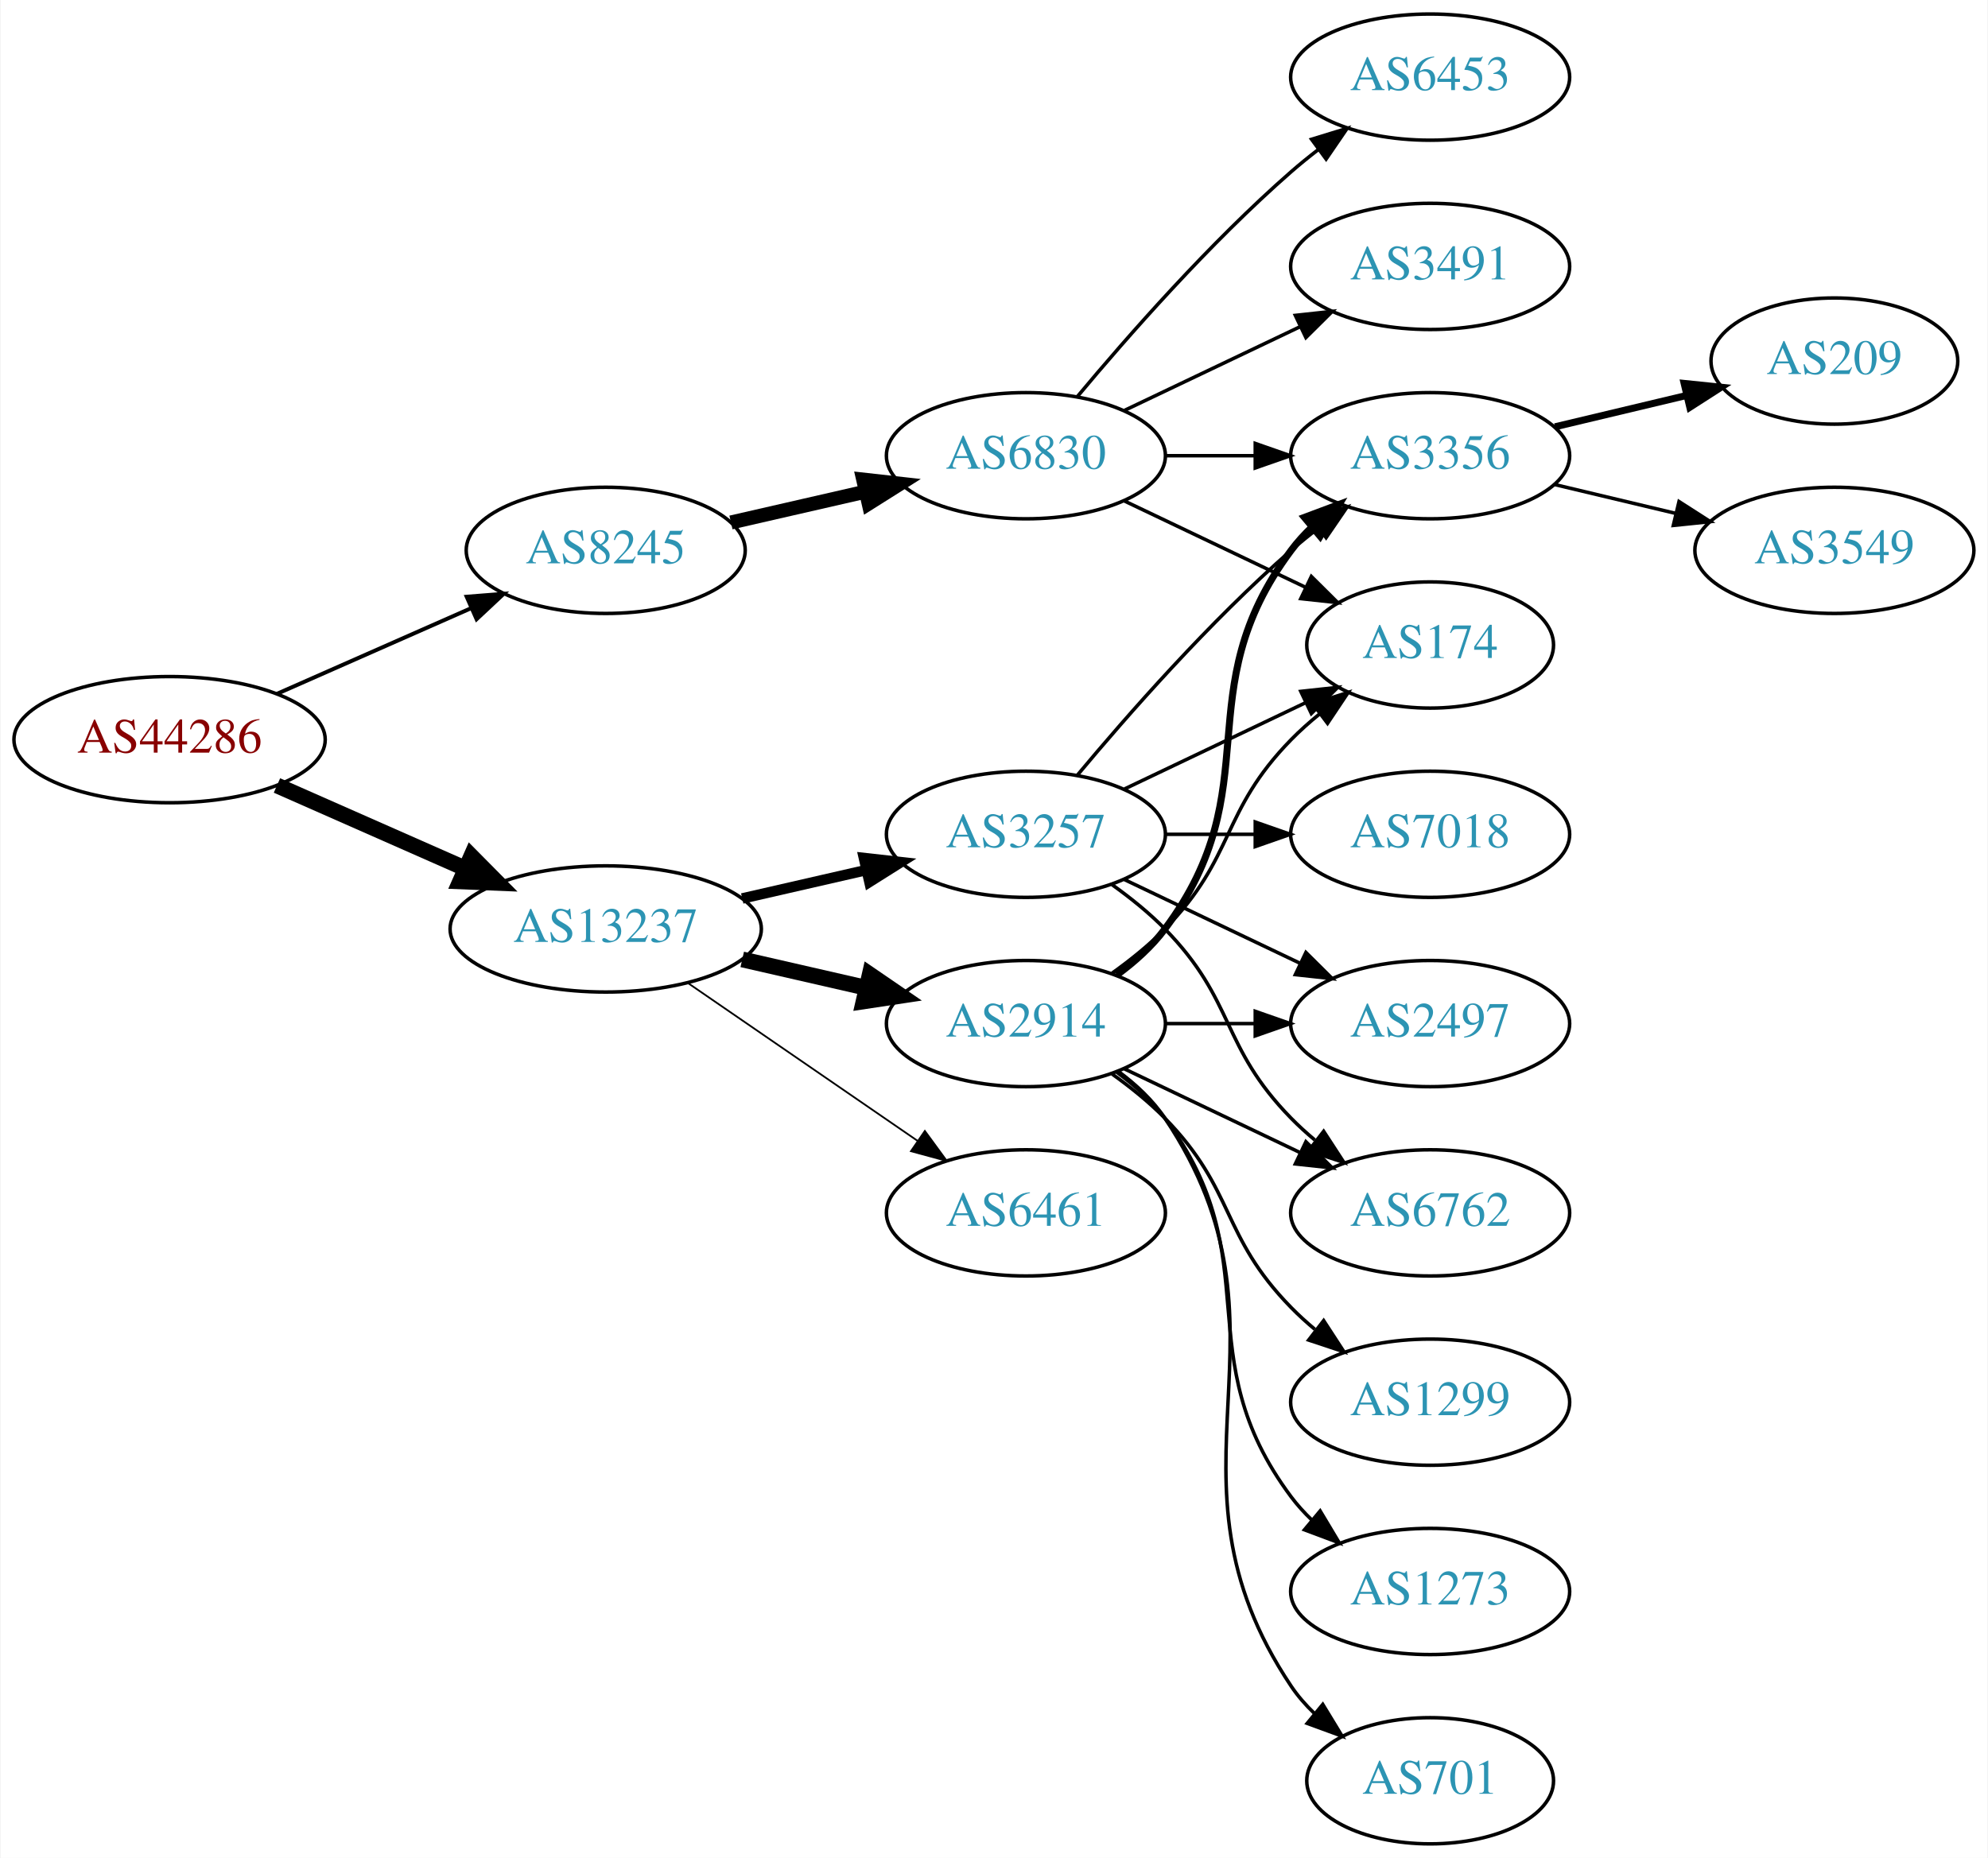
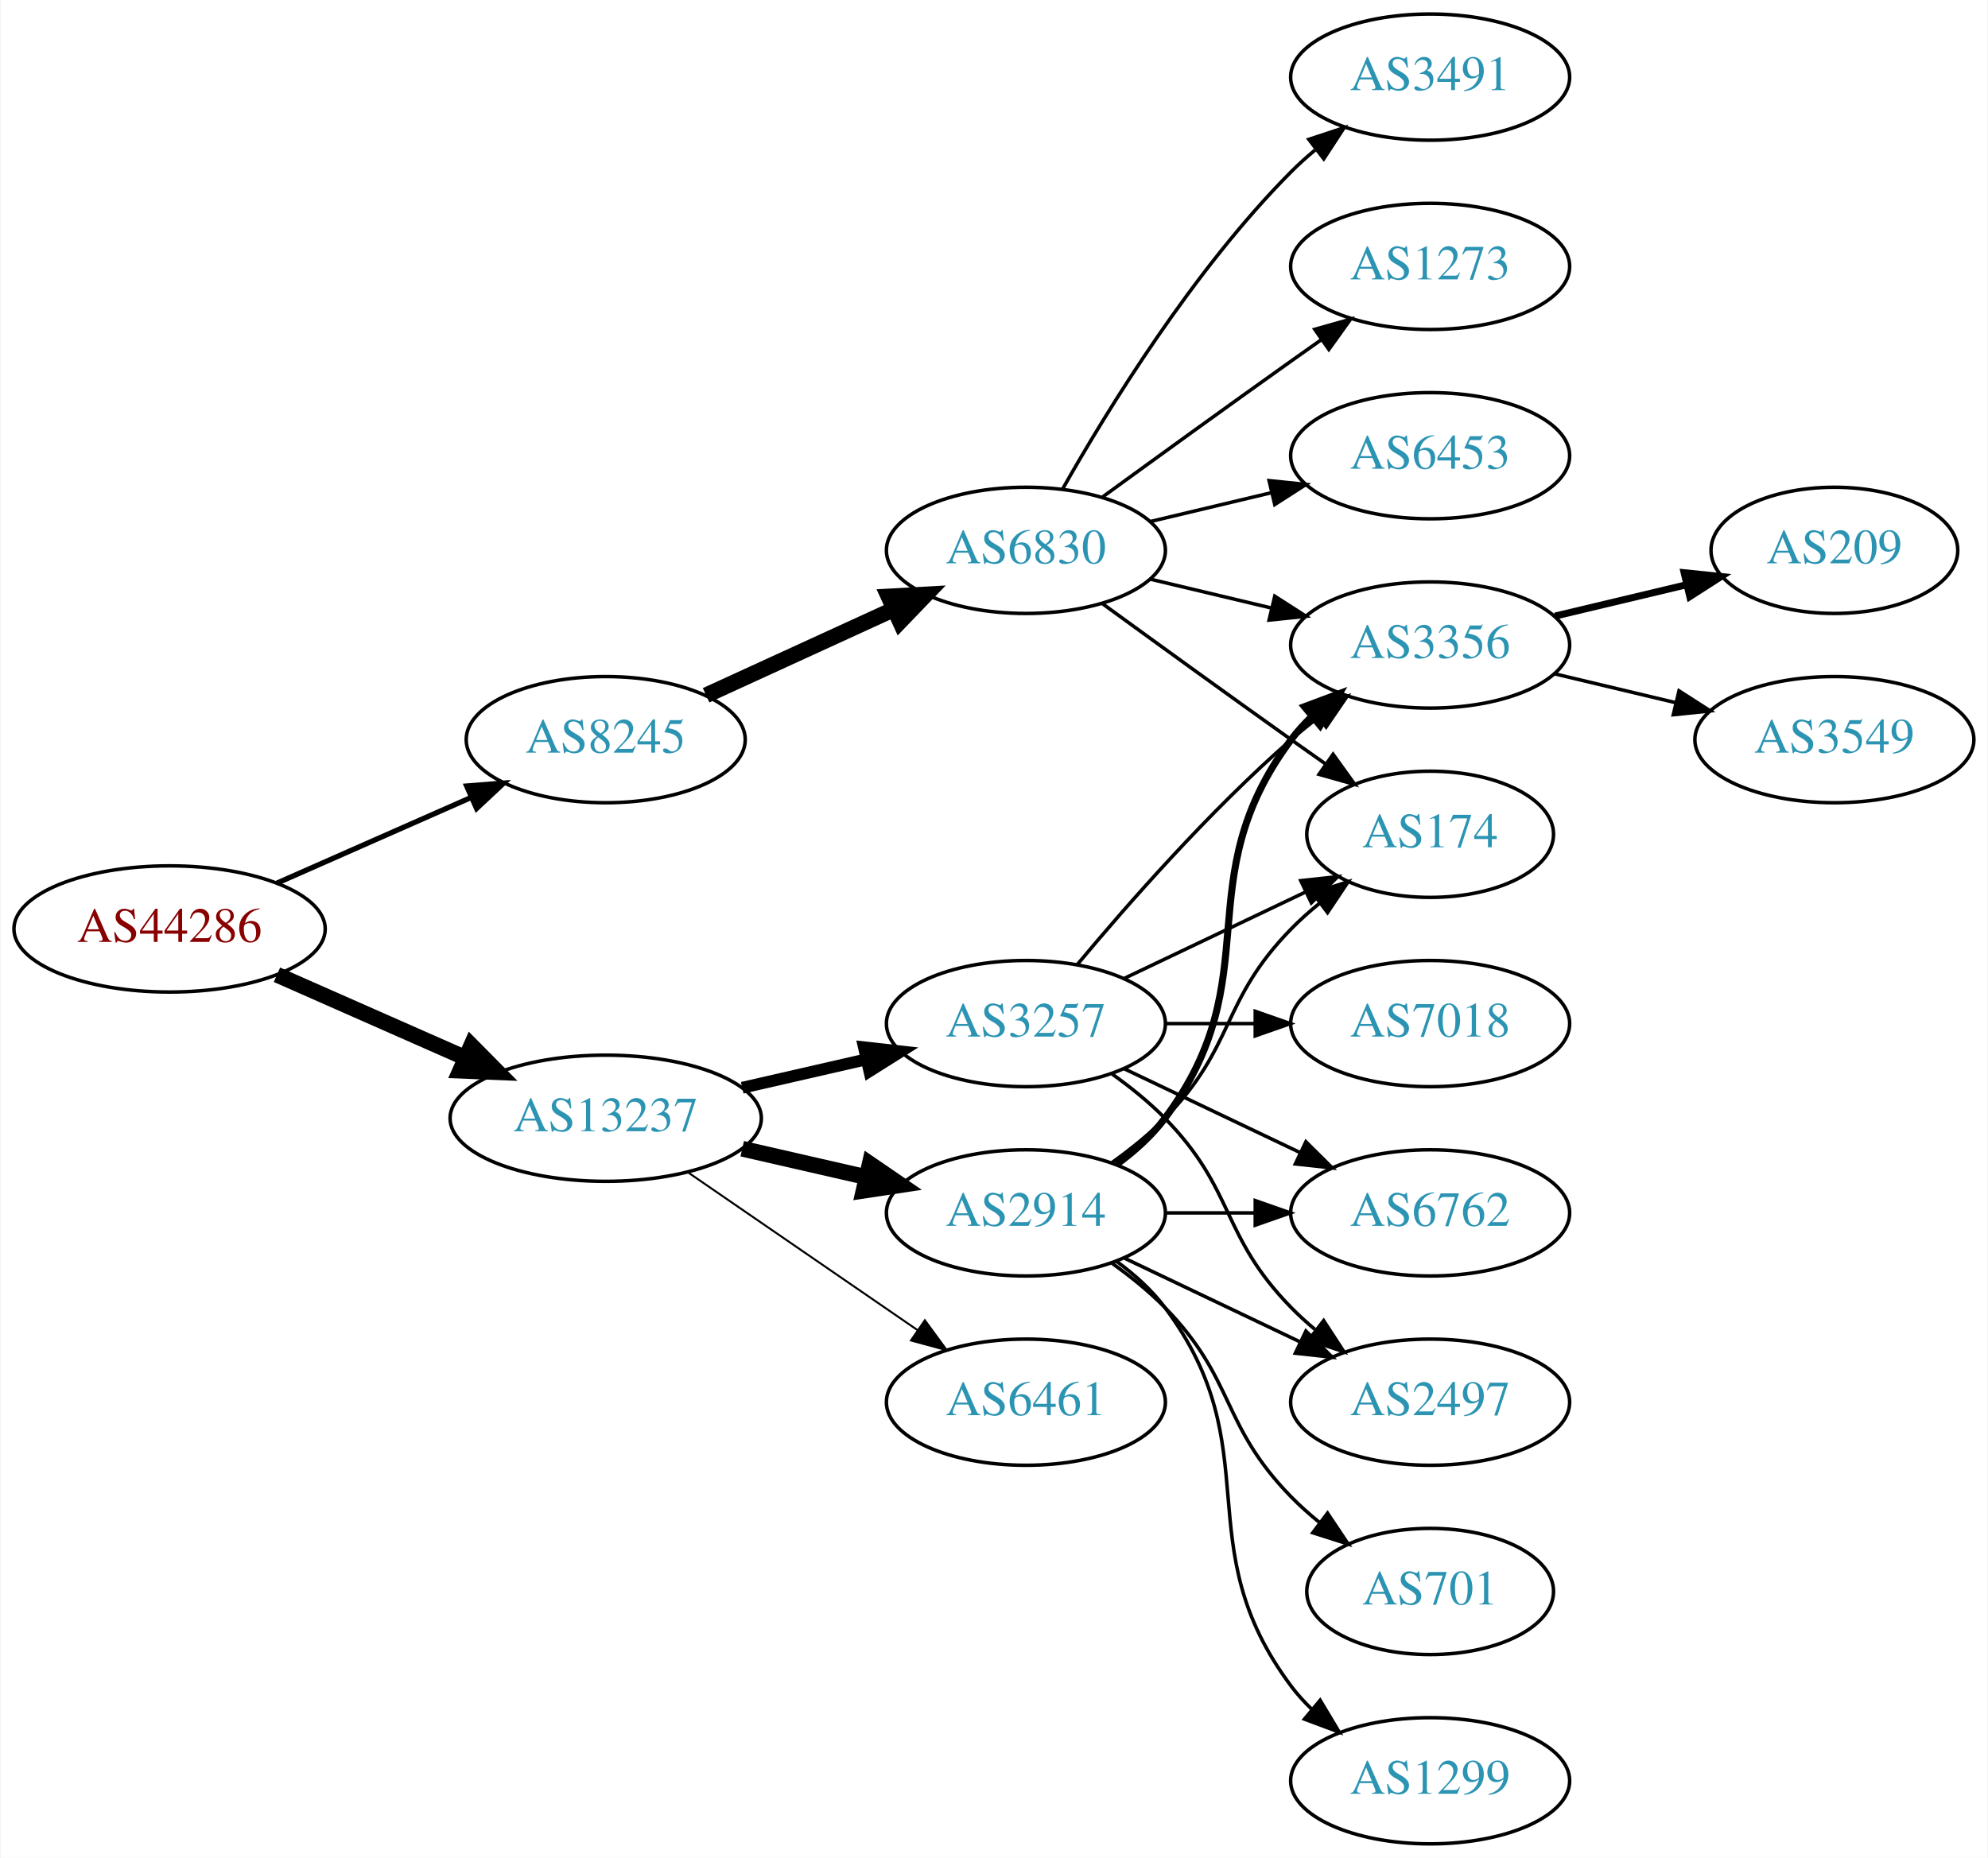
<svg xmlns="http://www.w3.org/2000/svg" xmlns:xlink="http://www.w3.org/1999/xlink" width="567pt" height="530pt" viewBox="0.00 0.00 566.66 530.00">
  <g id="graph0" class="graph" transform="scale(1 1) rotate(0) translate(4 526)">
    <polygon fill="white" stroke="none" points="-4,4 -4,-526 562.663,-526 562.663,4 -4,4" />
    <g id="node1" class="node">
      <g id="a_node1">
        <a xlink:href="/asn/44286" xlink:title="AS44286 ~ crossip communications gmbh [AT]">
-           <ellipse fill="#ffffff" stroke="black" cx="44.196" cy="-315" rx="44.393" ry="18" />
-           <text text-anchor="middle" x="44.196" y="-311.3" font-family="Times,serif" font-size="14.00" fill="#880000">AS44286</text>
+           <ellipse fill="#ffffff" stroke="black" cx="44.196" cy="-261" rx="44.393" ry="18" />
+           <text text-anchor="middle" x="44.196" y="-257.3" font-family="Times,serif" font-size="14.00" fill="#880000">AS44286</text>
        </a>
      </g>
    </g>
    <g id="node2" class="node">
      <g id="a_node2">
        <a xlink:href="/asn/8245" xlink:title="AS8245 ~ Video-Broadcast GmbH [AT]">
-           <ellipse fill="#ffffff" stroke="black" cx="168.588" cy="-369" rx="39.794" ry="18" />
-           <text text-anchor="middle" x="168.588" y="-365.3" font-family="Times,serif" font-size="14.00" fill="#2c94b3">AS8245</text>
+           <ellipse fill="#ffffff" stroke="black" cx="168.588" cy="-315" rx="39.794" ry="18" />
+           <text text-anchor="middle" x="168.588" y="-311.3" font-family="Times,serif" font-size="14.00" fill="#2c94b3">AS8245</text>
        </a>
      </g>
    </g>
    <g id="edge1" class="edge">
-       <path fill="none" stroke="black" stroke-width="1.125" d="M74.824,-328.072C91.418,-335.393 112.278,-344.597 130.011,-352.421" />
-       <polygon fill="black" stroke="black" stroke-width="1.125" points="128.933,-355.77 139.495,-356.605 131.758,-349.366 128.933,-355.77" />
+       <path fill="none" stroke="black" stroke-width="1.5" d="M74.824,-274.072C91.418,-281.393 112.278,-290.597 130.011,-298.421" />
+       <polygon fill="black" stroke="black" stroke-width="1.5" points="128.933,-301.77 139.495,-302.605 131.758,-295.366 128.933,-301.77" />
    </g>
    <g id="node3" class="node">
      <g id="a_node3">
        <a xlink:href="/asn/13237" xlink:title="AS13237 ~ European Backbone of AS13237 [DE]">
-           <ellipse fill="#ffffff" stroke="black" cx="168.588" cy="-261" rx="44.393" ry="18" />
-           <text text-anchor="middle" x="168.588" y="-257.3" font-family="Times,serif" font-size="14.00" fill="#2c94b3">AS13237</text>
+           <ellipse fill="#ffffff" stroke="black" cx="168.588" cy="-207" rx="44.393" ry="18" />
+           <text text-anchor="middle" x="168.588" y="-203.3" font-family="Times,serif" font-size="14.00" fill="#2c94b3">AS13237</text>
        </a>
      </g>
    </g>
    <g id="edge2" class="edge">
-       <path fill="none" stroke="black" stroke-width="4.5" d="M74.824,-301.928C90.941,-294.817 111.081,-285.931 128.473,-278.258" />
-       <polygon fill="black" stroke="black" stroke-width="4.5" points="130.249,-281.778 137.809,-274.139 127.071,-274.573 130.249,-281.778" />
+       <path fill="none" stroke="black" stroke-width="4.5" d="M74.824,-247.928C90.941,-240.817 111.081,-231.931 128.473,-224.258" />
+       <polygon fill="black" stroke="black" stroke-width="4.5" points="130.249,-227.778 137.809,-220.139 127.071,-220.573 130.249,-227.778" />
    </g>
    <g id="node4" class="node">
      <g id="a_node4">
        <a xlink:href="/asn/6830" xlink:title="AS6830 ~ LGI-UPC [AT]">
-           <ellipse fill="#ffffff" stroke="black" cx="288.431" cy="-396" rx="39.794" ry="18" />
-           <text text-anchor="middle" x="288.431" y="-392.3" font-family="Times,serif" font-size="14.00" fill="#2c94b3">AS6830</text>
+           <ellipse fill="#ffffff" stroke="black" cx="288.431" cy="-369" rx="39.794" ry="18" />
+           <text text-anchor="middle" x="288.431" y="-365.3" font-family="Times,serif" font-size="14.00" fill="#2c94b3">AS6830</text>
        </a>
      </g>
    </g>
    <g id="edge3" class="edge">
-       <path fill="none" stroke="black" stroke-width="4" d="M204.308,-376.955C216.307,-379.704 229.928,-382.825 242.621,-385.733" />
-       <polygon fill="black" stroke="black" stroke-width="4" points="242.023,-389.187 252.552,-388.009 243.587,-382.364 242.023,-389.187" />
+       <path fill="none" stroke="black" stroke-width="4.5" d="M197.217,-327.661C213.174,-334.973 233.445,-344.261 250.727,-352.181" />
+       <polygon fill="black" stroke="black" stroke-width="4.5" points="249.244,-355.832 259.975,-356.419 252.524,-348.673 249.244,-355.832" />
+     </g>
+     <g id="node12" class="node">
+       <g id="a_node12">
+         <a xlink:href="/asn/3257" xlink:title="AS3257 ~ GTT [DE]">
+           <ellipse fill="#ffffff" stroke="black" cx="288.431" cy="-234" rx="39.794" ry="18" />
+           <text text-anchor="middle" x="288.431" y="-230.3" font-family="Times,serif" font-size="14.00" fill="#2c94b3">AS3257</text>
+         </a>
+       </g>
+     </g>
+     <g id="edge11" class="edge">
+       <path fill="none" stroke="black" stroke-width="3.375" d="M207.523,-215.692C218.764,-218.267 231.176,-221.111 242.799,-223.774" />
+       <polygon fill="black" stroke="black" stroke-width="3.375" points="242.232,-227.235 252.761,-226.057 243.795,-220.412 242.232,-227.235" />
+     </g>
+     <g id="node13" class="node">
+       <g id="a_node13">
+         <a xlink:href="/asn/2914" xlink:title="AS2914 ~ NTT America, Inc. [US]">
+           <ellipse fill="#ffffff" stroke="black" cx="288.431" cy="-180" rx="39.794" ry="18" />
+           <text text-anchor="middle" x="288.431" y="-176.3" font-family="Times,serif" font-size="14.00" fill="#2c94b3">AS2914</text>
+         </a>
+       </g>
+     </g>
+     <g id="edge12" class="edge">
+       <path fill="none" stroke="black" stroke-width="4.5" d="M207.523,-198.308C218.764,-195.733 231.176,-192.889 242.799,-190.226" />
+       <polygon fill="black" stroke="black" stroke-width="4.5" points="243.893,-194.015 252.761,-187.943 242.134,-186.339 243.893,-194.015" />
+     </g>
+     <g id="node14" class="node">
+       <g id="a_node14">
+         <a xlink:href="/asn/6461" xlink:title="AS6461 ~ Zayo Bandwidth [US]">
+           <ellipse fill="#ffffff" stroke="black" cx="288.431" cy="-126" rx="39.794" ry="18" />
+           <text text-anchor="middle" x="288.431" y="-122.3" font-family="Times,serif" font-size="14.00" fill="#2c94b3">AS6461</text>
+         </a>
+       </g>
+     </g>
+     <g id="edge13" class="edge">
+       <path fill="none" stroke="black" stroke-width="0.562" d="M192.031,-191.574C210.612,-178.802 237.173,-160.545 257.553,-146.537" />
+       <polygon fill="black" stroke="black" stroke-width="0.562" points="259.609,-149.371 265.867,-140.822 255.643,-143.602 259.609,-149.371" />
+     </g>
+     <g id="node5" class="node">
+       <g id="a_node5">
+         <a xlink:href="/asn/3491" xlink:title="AS3491 ~ PCCW Global, Inc. [US]">
+           <ellipse fill="#ffffff" stroke="black" cx="403.724" cy="-504" rx="39.794" ry="18" />
+           <text text-anchor="middle" x="403.724" y="-500.3" font-family="Times,serif" font-size="14.00" fill="#2c94b3">AS3491</text>
+         </a>
+       </g>
+     </g>
+     <g id="edge4" class="edge">
+       <path fill="none" stroke="black" d="M298.891,-386.49C311.672,-409.096 336.105,-448.886 364.077,-477 366.188,-479.121 368.484,-481.188 370.87,-483.171" />
+       <polygon fill="black" stroke="black" points="369.122,-486.242 379.185,-489.556 373.385,-480.69 369.122,-486.242" />
+     </g>
+     <g id="node6" class="node">
+       <g id="a_node6">
+         <a xlink:href="/asn/3356" xlink:title="AS3356 ~ Level 3 Parent, LLC [US]">
+           <ellipse fill="#ffffff" stroke="black" cx="403.724" cy="-342" rx="39.794" ry="18" />
+           <text text-anchor="middle" x="403.724" y="-338.3" font-family="Times,serif" font-size="14.00" fill="#2c94b3">AS3356</text>
+         </a>
+       </g>
+     </g>
+     <g id="edge5" class="edge">
+       <path fill="none" stroke="black" d="M324.038,-360.752C334.909,-358.162 347.064,-355.265 358.506,-352.538" />
+       <polygon fill="black" stroke="black" points="359.412,-355.92 368.328,-350.197 357.789,-349.111 359.412,-355.92" />
+     </g>
+     <g id="node7" class="node">
+       <g id="a_node7">
+         <a xlink:href="/asn/1273" xlink:title="AS1273 ~ Vodafone Group PLC [EU]">
+           <ellipse fill="#ffffff" stroke="black" cx="403.724" cy="-450" rx="39.794" ry="18" />
+           <text text-anchor="middle" x="403.724" y="-446.3" font-family="Times,serif" font-size="14.00" fill="#2c94b3">AS1273</text>
+         </a>
+       </g>
+     </g>
+     <g id="edge6" class="edge">
+       <path fill="none" stroke="black" d="M310.279,-384.222C325.213,-395.091 345.827,-410.025 364.077,-423 366.898,-425.005 369.841,-427.085 372.789,-429.159" />
+       <polygon fill="black" stroke="black" points="370.816,-432.05 381.013,-434.926 374.835,-426.319 370.816,-432.05" />
+     </g>
+     <g id="node8" class="node">
+       <g id="a_node8">
+         <a xlink:href="/asn/174" xlink:title="AS174 ~ Cogent Communications [US]">
+           <ellipse fill="#ffffff" stroke="black" cx="403.724" cy="-288" rx="35.194" ry="18" />
+           <text text-anchor="middle" x="403.724" y="-284.3" font-family="Times,serif" font-size="14.00" fill="#2c94b3">AS174</text>
+         </a>
+       </g>
+     </g>
+     <g id="edge7" class="edge">
+       <path fill="none" stroke="black" d="M310.279,-353.778C325.213,-342.909 345.827,-327.975 364.077,-315 367.288,-312.718 370.657,-310.339 374.011,-307.982" />
+       <polygon fill="black" stroke="black" points="376.039,-310.834 382.222,-302.23 372.023,-305.101 376.039,-310.834" />
+     </g>
+     <g id="node9" class="node">
+       <g id="a_node9">
+         <a xlink:href="/asn/6453" xlink:title="AS6453 ~ TATA COMMUNICATIONS (AMERICA) INC [US]">
+           <ellipse fill="#ffffff" stroke="black" cx="403.724" cy="-396" rx="39.794" ry="18" />
+           <text text-anchor="middle" x="403.724" y="-392.3" font-family="Times,serif" font-size="14.00" fill="#2c94b3">AS6453</text>
+         </a>
+       </g>
+     </g>
+     <g id="edge8" class="edge">
+       <path fill="none" stroke="black" d="M324.038,-377.248C334.909,-379.838 347.064,-382.735 358.506,-385.462" />
+       <polygon fill="black" stroke="black" points="357.789,-388.889 368.328,-387.803 359.412,-382.08 357.789,-388.889" />
+     </g>
+     <g id="node10" class="node">
+       <g id="a_node10">
+         <a xlink:href="/asn/209" xlink:title="AS209 ~ CenturyLink Communications, LLC [US]">
+           <ellipse fill="#ffffff" stroke="black" cx="519.017" cy="-369" rx="35.194" ry="18" />
+           <text text-anchor="middle" x="519.017" y="-365.3" font-family="Times,serif" font-size="14.00" fill="#2c94b3">AS209</text>
+         </a>
+       </g>
+     </g>
+     <g id="edge9" class="edge">
+       <path fill="none" stroke="black" stroke-width="2" d="M439.331,-350.248C451.125,-353.058 464.43,-356.229 476.698,-359.153" />
+       <polygon fill="black" stroke="black" stroke-width="2" points="476.164,-362.624 486.703,-361.537 477.787,-355.814 476.164,-362.624" />
    </g>
    <g id="node11" class="node">
      <g id="a_node11">
-         <a xlink:href="/asn/3257" xlink:title="AS3257 ~ GTT [DE]">
-           <ellipse fill="#ffffff" stroke="black" cx="288.431" cy="-288" rx="39.794" ry="18" />
-           <text text-anchor="middle" x="288.431" y="-284.3" font-family="Times,serif" font-size="14.00" fill="#2c94b3">AS3257</text>
+         <a xlink:href="/asn/3549" xlink:title="AS3549 ~ Level 3 Parent, LLC [US]">
+           <ellipse fill="#ffffff" stroke="black" cx="519.017" cy="-315" rx="39.794" ry="18" />
+           <text text-anchor="middle" x="519.017" y="-311.3" font-family="Times,serif" font-size="14.00" fill="#2c94b3">AS3549</text>
        </a>
      </g>
    </g>
    <g id="edge10" class="edge">
-       <path fill="none" stroke="black" stroke-width="3" d="M207.523,-269.692C218.764,-272.267 231.176,-275.111 242.799,-277.774" />
-       <polygon fill="black" stroke="black" stroke-width="3" points="242.232,-281.235 252.761,-280.057 243.795,-274.412 242.232,-281.235" />
-     </g>
-     <g id="node12" class="node">
-       <g id="a_node12">
-         <a xlink:href="/asn/2914" xlink:title="AS2914 ~ NTT America, Inc. [US]">
-           <ellipse fill="#ffffff" stroke="black" cx="288.431" cy="-234" rx="39.794" ry="18" />
-           <text text-anchor="middle" x="288.431" y="-230.3" font-family="Times,serif" font-size="14.00" fill="#2c94b3">AS2914</text>
-         </a>
-       </g>
-     </g>
-     <g id="edge11" class="edge">
-       <path fill="none" stroke="black" stroke-width="4.5" d="M207.523,-252.308C218.764,-249.733 231.176,-246.889 242.799,-244.226" />
-       <polygon fill="black" stroke="black" stroke-width="4.5" points="243.893,-248.015 252.761,-241.943 242.134,-240.339 243.893,-248.015" />
-     </g>
-     <g id="node13" class="node">
-       <g id="a_node13">
-         <a xlink:href="/asn/6461" xlink:title="AS6461 ~ Zayo Bandwidth [US]">
-           <ellipse fill="#ffffff" stroke="black" cx="288.431" cy="-180" rx="39.794" ry="18" />
-           <text text-anchor="middle" x="288.431" y="-176.3" font-family="Times,serif" font-size="14.00" fill="#2c94b3">AS6461</text>
-         </a>
-       </g>
-     </g>
-     <g id="edge12" class="edge">
-       <path fill="none" stroke="black" stroke-width="0.5" d="M192.031,-245.574C210.612,-232.802 237.173,-214.545 257.553,-200.537" />
-       <polygon fill="black" stroke="black" stroke-width="0.5" points="259.609,-203.371 265.867,-194.822 255.643,-197.602 259.609,-203.371" />
-     </g>
-     <g id="node5" class="node">
-       <g id="a_node5">
-         <a xlink:href="/asn/3356" xlink:title="AS3356 ~ Level 3 Parent, LLC [US]">
-           <ellipse fill="#ffffff" stroke="black" cx="403.724" cy="-396" rx="39.794" ry="18" />
-           <text text-anchor="middle" x="403.724" y="-392.3" font-family="Times,serif" font-size="14.00" fill="#2c94b3">AS3356</text>
-         </a>
-       </g>
-     </g>
-     <g id="edge4" class="edge">
-       <path fill="none" stroke="black" d="M328.103,-396C336.306,-396 345.07,-396 353.602,-396" />
-       <polygon fill="black" stroke="black" points="353.841,-399.5 363.841,-396 353.841,-392.5 353.841,-399.5" />
-     </g>
-     <g id="node6" class="node">
-       <g id="a_node6">
-         <a xlink:href="/asn/174" xlink:title="AS174 ~ Cogent Communications [US]">
-           <ellipse fill="#ffffff" stroke="black" cx="403.724" cy="-342" rx="35.194" ry="18" />
-           <text text-anchor="middle" x="403.724" y="-338.3" font-family="Times,serif" font-size="14.00" fill="#2c94b3">AS174</text>
-         </a>
-       </g>
-     </g>
-     <g id="edge5" class="edge">
-       <path fill="none" stroke="black" d="M316.567,-383.066C331.999,-375.71 351.485,-366.423 368.02,-358.541" />
-       <polygon fill="black" stroke="black" points="369.84,-361.551 377.361,-354.089 366.828,-355.232 369.84,-361.551" />
-     </g>
-     <g id="node7" class="node">
-       <g id="a_node7">
-         <a xlink:href="/asn/6453" xlink:title="AS6453 ~ TATA COMMUNICATIONS (AMERICA) INC [US]">
-           <ellipse fill="#ffffff" stroke="black" cx="403.724" cy="-504" rx="39.794" ry="18" />
-           <text text-anchor="middle" x="403.724" y="-500.3" font-family="Times,serif" font-size="14.00" fill="#2c94b3">AS6453</text>
-         </a>
-       </g>
-     </g>
-     <g id="edge6" class="edge">
-       <path fill="none" stroke="black" d="M303.061,-412.817C317.343,-429.929 340.89,-456.745 364.077,-477 366.543,-479.154 369.182,-481.294 371.879,-483.372" />
-       <polygon fill="black" stroke="black" points="369.904,-486.264 380.033,-489.37 374.052,-480.625 369.904,-486.264" />
-     </g>
-     <g id="node8" class="node">
-       <g id="a_node8">
-         <a xlink:href="/asn/3491" xlink:title="AS3491 ~ PCCW Global, Inc. [US]">
-           <ellipse fill="#ffffff" stroke="black" cx="403.724" cy="-450" rx="39.794" ry="18" />
-           <text text-anchor="middle" x="403.724" y="-446.3" font-family="Times,serif" font-size="14.00" fill="#2c94b3">AS3491</text>
-         </a>
-       </g>
-     </g>
-     <g id="edge7" class="edge">
-       <path fill="none" stroke="black" d="M316.567,-408.934C331.561,-416.081 350.382,-425.052 366.605,-432.785" />
-       <polygon fill="black" stroke="black" points="365.276,-436.028 375.809,-437.171 368.288,-429.709 365.276,-436.028" />
-     </g>
-     <g id="node9" class="node">
-       <g id="a_node9">
-         <a xlink:href="/asn/209" xlink:title="AS209 ~ CenturyLink Communications, LLC [US]">
-           <ellipse fill="#ffffff" stroke="black" cx="519.017" cy="-423" rx="35.194" ry="18" />
-           <text text-anchor="middle" x="519.017" y="-419.3" font-family="Times,serif" font-size="14.00" fill="#2c94b3">AS209</text>
-         </a>
-       </g>
-     </g>
-     <g id="edge8" class="edge">
-       <path fill="none" stroke="black" stroke-width="2" d="M439.331,-404.248C451.125,-407.058 464.43,-410.229 476.698,-413.153" />
-       <polygon fill="black" stroke="black" stroke-width="2" points="476.164,-416.624 486.703,-415.537 477.787,-409.814 476.164,-416.624" />
-     </g>
-     <g id="node10" class="node">
-       <g id="a_node10">
-         <a xlink:href="/asn/3549" xlink:title="AS3549 ~ Level 3 Parent, LLC [US]">
-           <ellipse fill="#ffffff" stroke="black" cx="519.017" cy="-369" rx="39.794" ry="18" />
-           <text text-anchor="middle" x="519.017" y="-365.3" font-family="Times,serif" font-size="14.00" fill="#2c94b3">AS3549</text>
-         </a>
-       </g>
-     </g>
-     <g id="edge9" class="edge">
-       <path fill="none" stroke="black" d="M439.331,-387.752C450.202,-385.162 462.357,-382.265 473.799,-379.538" />
-       <polygon fill="black" stroke="black" points="474.705,-382.92 483.621,-377.197 473.082,-376.111 474.705,-382.92" />
-     </g>
-     <g id="edge14" class="edge">
-       <path fill="none" stroke="black" d="M303.061,-304.817C317.343,-321.929 340.89,-348.745 364.077,-369 366.543,-371.154 369.182,-373.294 371.879,-375.372" />
-       <polygon fill="black" stroke="black" points="369.904,-378.264 380.033,-381.37 374.052,-372.625 369.904,-378.264" />
-     </g>
-     <g id="edge16" class="edge">
-       <path fill="none" stroke="black" d="M316.567,-300.934C331.999,-308.29 351.485,-317.577 368.02,-325.459" />
-       <polygon fill="black" stroke="black" points="366.828,-328.768 377.361,-329.911 369.84,-322.449 366.828,-328.768" />
-     </g>
-     <g id="node14" class="node">
-       <g id="a_node14">
-         <a xlink:href="/asn/7018" xlink:title="AS7018 ~ AT&amp;T Services, Inc. [US]">
-           <ellipse fill="#ffffff" stroke="black" cx="403.724" cy="-288" rx="39.794" ry="18" />
-           <text text-anchor="middle" x="403.724" y="-284.3" font-family="Times,serif" font-size="14.00" fill="#2c94b3">AS7018</text>
-         </a>
-       </g>
-     </g>
-     <g id="edge13" class="edge">
-       <path fill="none" stroke="black" d="M328.103,-288C336.306,-288 345.07,-288 353.602,-288" />
-       <polygon fill="black" stroke="black" points="353.841,-291.5 363.841,-288 353.841,-284.5 353.841,-291.5" />
+       <path fill="none" stroke="black" d="M439.331,-333.752C450.202,-331.162 462.357,-328.265 473.799,-325.538" />
+       <polygon fill="black" stroke="black" points="474.705,-328.92 483.621,-323.197 473.082,-322.111 474.705,-328.92" />
+     </g>
+     <g id="edge15" class="edge">
+       <path fill="none" stroke="black" d="M303.061,-250.817C317.343,-267.929 340.89,-294.745 364.077,-315 366.543,-317.154 369.182,-319.294 371.879,-321.372" />
+       <polygon fill="black" stroke="black" points="369.904,-324.264 380.033,-327.37 374.052,-318.625 369.904,-324.264" />
+     </g>
+     <g id="edge18" class="edge">
+       <path fill="none" stroke="black" d="M316.567,-246.934C331.999,-254.29 351.485,-263.577 368.02,-271.459" />
+       <polygon fill="black" stroke="black" points="366.828,-274.768 377.361,-275.911 369.84,-268.449 366.828,-274.768" />
    </g>
    <g id="node15" class="node">
      <g id="a_node15">
-         <a xlink:href="/asn/2497" xlink:title="AS2497 ~ Internet Initiative Japan Inc. [JP]">
+         <a xlink:href="/asn/7018" xlink:title="AS7018 ~ AT&amp;T Services, Inc. [US]">
          <ellipse fill="#ffffff" stroke="black" cx="403.724" cy="-234" rx="39.794" ry="18" />
-           <text text-anchor="middle" x="403.724" y="-230.3" font-family="Times,serif" font-size="14.00" fill="#2c94b3">AS2497</text>
-         </a>
-       </g>
-     </g>
-     <g id="edge15" class="edge">
-       <path fill="none" stroke="black" d="M316.567,-275.066C331.561,-267.919 350.382,-258.948 366.605,-251.215" />
-       <polygon fill="black" stroke="black" points="368.288,-254.291 375.809,-246.829 365.276,-247.972 368.288,-254.291" />
+           <text text-anchor="middle" x="403.724" y="-230.3" font-family="Times,serif" font-size="14.00" fill="#2c94b3">AS7018</text>
+         </a>
+       </g>
+     </g>
+     <g id="edge14" class="edge">
+       <path fill="none" stroke="black" d="M328.103,-234C336.306,-234 345.07,-234 353.602,-234" />
+       <polygon fill="black" stroke="black" points="353.841,-237.5 363.841,-234 353.841,-230.5 353.841,-237.5" />
    </g>
    <g id="node16" class="node">
      <g id="a_node16">
+         <a xlink:href="/asn/2497" xlink:title="AS2497 ~ Internet Initiative Japan Inc. [JP]">
+           <ellipse fill="#ffffff" stroke="black" cx="403.724" cy="-126" rx="39.794" ry="18" />
+           <text text-anchor="middle" x="403.724" y="-122.3" font-family="Times,serif" font-size="14.00" fill="#2c94b3">AS2497</text>
+         </a>
+       </g>
+     </g>
+     <g id="edge16" class="edge">
+       <path fill="none" stroke="black" d="M313.025,-219.611C318.281,-215.852 323.613,-211.563 328.077,-207 348.25,-186.383 343.905,-173.617 364.077,-153 366.17,-150.861 368.453,-148.782 370.83,-146.79" />
+       <polygon fill="black" stroke="black" points="373.349,-149.268 379.13,-140.389 369.074,-143.725 373.349,-149.268" />
+     </g>
+     <g id="node17" class="node">
+       <g id="a_node17">
        <a xlink:href="/asn/6762" xlink:title="AS6762 ~ TELECOM ITALIA SPARKLE S.p.A. [IT]">
          <ellipse fill="#ffffff" stroke="black" cx="403.724" cy="-180" rx="39.794" ry="18" />
          <text text-anchor="middle" x="403.724" y="-176.3" font-family="Times,serif" font-size="14.00" fill="#2c94b3">AS6762</text>
        </a>
      </g>
    </g>
    <g id="edge17" class="edge">
-       <path fill="none" stroke="black" d="M313.025,-273.611C318.281,-269.852 323.613,-265.563 328.077,-261 348.25,-240.383 343.905,-227.617 364.077,-207 366.17,-204.861 368.453,-202.782 370.83,-200.79" />
-       <polygon fill="black" stroke="black" points="373.349,-203.268 379.13,-194.389 369.074,-197.725 373.349,-203.268" />
-     </g>
-     <g id="edge21" class="edge">
-       <path fill="none" stroke="black" stroke-width="2" d="M314.362,-247.882C319.438,-251.611 324.356,-256.016 328.077,-261 358.349,-301.542 333.806,-328.458 364.077,-369 365.822,-371.336 367.829,-373.545 369.992,-375.617" />
-       <polygon fill="black" stroke="black" stroke-width="2" points="367.87,-378.405 377.793,-382.118 372.352,-373.027 367.87,-378.405" />
-     </g>
-     <g id="edge19" class="edge">
-       <path fill="none" stroke="black" d="M313.025,-248.389C318.281,-252.148 323.613,-256.437 328.077,-261 348.25,-281.617 343.905,-294.383 364.077,-315 366.556,-317.534 369.303,-319.983 372.156,-322.304" />
-       <polygon fill="black" stroke="black" points="370.247,-325.248 380.341,-328.468 374.458,-319.657 370.247,-325.248" />
-     </g>
-     <g id="edge24" class="edge">
-       <path fill="none" stroke="black" d="M328.103,-234C336.306,-234 345.07,-234 353.602,-234" />
-       <polygon fill="black" stroke="black" points="353.841,-237.5 363.841,-234 353.841,-230.5 353.841,-237.5" />
-     </g>
-     <g id="edge20" class="edge">
      <path fill="none" stroke="black" d="M316.567,-221.066C331.561,-213.919 350.382,-204.948 366.605,-197.215" />
      <polygon fill="black" stroke="black" points="368.288,-200.291 375.809,-192.829 365.276,-193.972 368.288,-200.291" />
    </g>
-     <g id="node17" class="node">
-       <g id="a_node17">
-         <a xlink:href="/asn/1299" xlink:title="AS1299 ~ Telia Carrier [EU]">
-           <ellipse fill="#ffffff" stroke="black" cx="403.724" cy="-126" rx="39.794" ry="18" />
-           <text text-anchor="middle" x="403.724" y="-122.3" font-family="Times,serif" font-size="14.00" fill="#2c94b3">AS1299</text>
-         </a>
-       </g>
-     </g>
-     <g id="edge18" class="edge">
-       <path fill="none" stroke="black" d="M313.025,-219.611C318.281,-215.852 323.613,-211.563 328.077,-207 348.25,-186.383 343.905,-173.617 364.077,-153 366.17,-150.861 368.453,-148.782 370.83,-146.79" />
-       <polygon fill="black" stroke="black" points="373.349,-149.268 379.13,-140.389 369.074,-143.725 373.349,-149.268" />
+     <g id="edge19" class="edge">
+       <path fill="none" stroke="black" stroke-width="2" d="M314.362,-193.882C319.438,-197.611 324.356,-202.016 328.077,-207 358.349,-247.542 333.806,-274.458 364.077,-315 365.822,-317.336 367.829,-319.545 369.992,-321.617" />
+       <polygon fill="black" stroke="black" stroke-width="2" points="367.87,-324.405 377.793,-328.118 372.352,-319.027 367.87,-324.405" />
+     </g>
+     <g id="edge21" class="edge">
+       <path fill="none" stroke="black" d="M313.025,-194.389C318.281,-198.148 323.613,-202.437 328.077,-207 348.25,-227.617 343.905,-240.383 364.077,-261 366.556,-263.534 369.303,-265.983 372.156,-268.304" />
+       <polygon fill="black" stroke="black" points="370.247,-271.248 380.341,-274.468 374.458,-265.657 370.247,-271.248" />
+     </g>
+     <g id="edge24" class="edge">
+       <path fill="none" stroke="black" d="M316.567,-167.066C331.561,-159.919 350.382,-150.948 366.605,-143.215" />
+       <polygon fill="black" stroke="black" points="368.288,-146.291 375.809,-138.829 365.276,-139.972 368.288,-146.291" />
+     </g>
+     <g id="edge22" class="edge">
+       <path fill="none" stroke="black" d="M328.103,-180C336.306,-180 345.07,-180 353.602,-180" />
+       <polygon fill="black" stroke="black" points="353.841,-183.5 363.841,-180 353.841,-176.5 353.841,-183.5" />
    </g>
    <g id="node18" class="node">
      <g id="a_node18">
-         <a xlink:href="/asn/1273" xlink:title="AS1273 ~ Vodafone Group PLC [EU]">
-           <ellipse fill="#ffffff" stroke="black" cx="403.724" cy="-72" rx="39.794" ry="18" />
-           <text text-anchor="middle" x="403.724" y="-68.3" font-family="Times,serif" font-size="14.00" fill="#2c94b3">AS1273</text>
-         </a>
-       </g>
-     </g>
-     <g id="edge22" class="edge">
-       <path fill="none" stroke="black" d="M314.362,-220.118C319.438,-216.389 324.356,-211.984 328.077,-207 358.349,-166.458 333.806,-139.542 364.077,-99 365.822,-96.664 367.829,-94.455 369.992,-92.383" />
-       <polygon fill="black" stroke="black" points="372.352,-94.973 377.793,-85.882 367.87,-89.595 372.352,-94.973" />
+         <a xlink:href="/asn/1299" xlink:title="AS1299 ~ Telia Carrier [EU]">
+           <ellipse fill="#ffffff" stroke="black" cx="403.724" cy="-18" rx="39.794" ry="18" />
+           <text text-anchor="middle" x="403.724" y="-14.3" font-family="Times,serif" font-size="14.00" fill="#2c94b3">AS1299</text>
+         </a>
+       </g>
+     </g>
+     <g id="edge20" class="edge">
+       <path fill="none" stroke="black" d="M314.362,-166.118C319.438,-162.389 324.356,-157.984 328.077,-153 358.349,-112.458 333.806,-85.542 364.077,-45 365.822,-42.664 367.829,-40.455 369.992,-38.383" />
+       <polygon fill="black" stroke="black" points="372.352,-40.973 377.793,-31.882 367.87,-35.595 372.352,-40.973" />
    </g>
    <g id="node19" class="node">
      <g id="a_node19">
        <a xlink:href="/asn/701" xlink:title="AS701 ~ UUNET [US]">
-           <ellipse fill="#ffffff" stroke="black" cx="403.724" cy="-18" rx="35.194" ry="18" />
-           <text text-anchor="middle" x="403.724" y="-14.3" font-family="Times,serif" font-size="14.00" fill="#2c94b3">AS701</text>
+           <ellipse fill="#ffffff" stroke="black" cx="403.724" cy="-72" rx="35.194" ry="18" />
+           <text text-anchor="middle" x="403.724" y="-68.3" font-family="Times,serif" font-size="14.00" fill="#2c94b3">AS701</text>
        </a>
      </g>
    </g>
    <g id="edge23" class="edge">
-       <path fill="none" stroke="black" d="M314.75,-220.393C319.806,-216.649 324.617,-212.169 328.077,-207 369.102,-145.706 323.053,-106.294 364.077,-45 365.944,-42.211 368.204,-39.623 370.683,-37.243" />
-       <polygon fill="black" stroke="black" points="373.101,-39.786 378.606,-30.734 368.658,-34.378 373.101,-39.786" />
+       <path fill="none" stroke="black" d="M313.025,-165.611C318.281,-161.852 323.613,-157.563 328.077,-153 348.25,-132.383 343.905,-119.617 364.077,-99 366.556,-96.466 369.303,-94.017 372.156,-91.696" />
+       <polygon fill="black" stroke="black" points="374.458,-94.343 380.341,-85.532 370.247,-88.752 374.458,-94.343" />
    </g>
  </g>
</svg>
